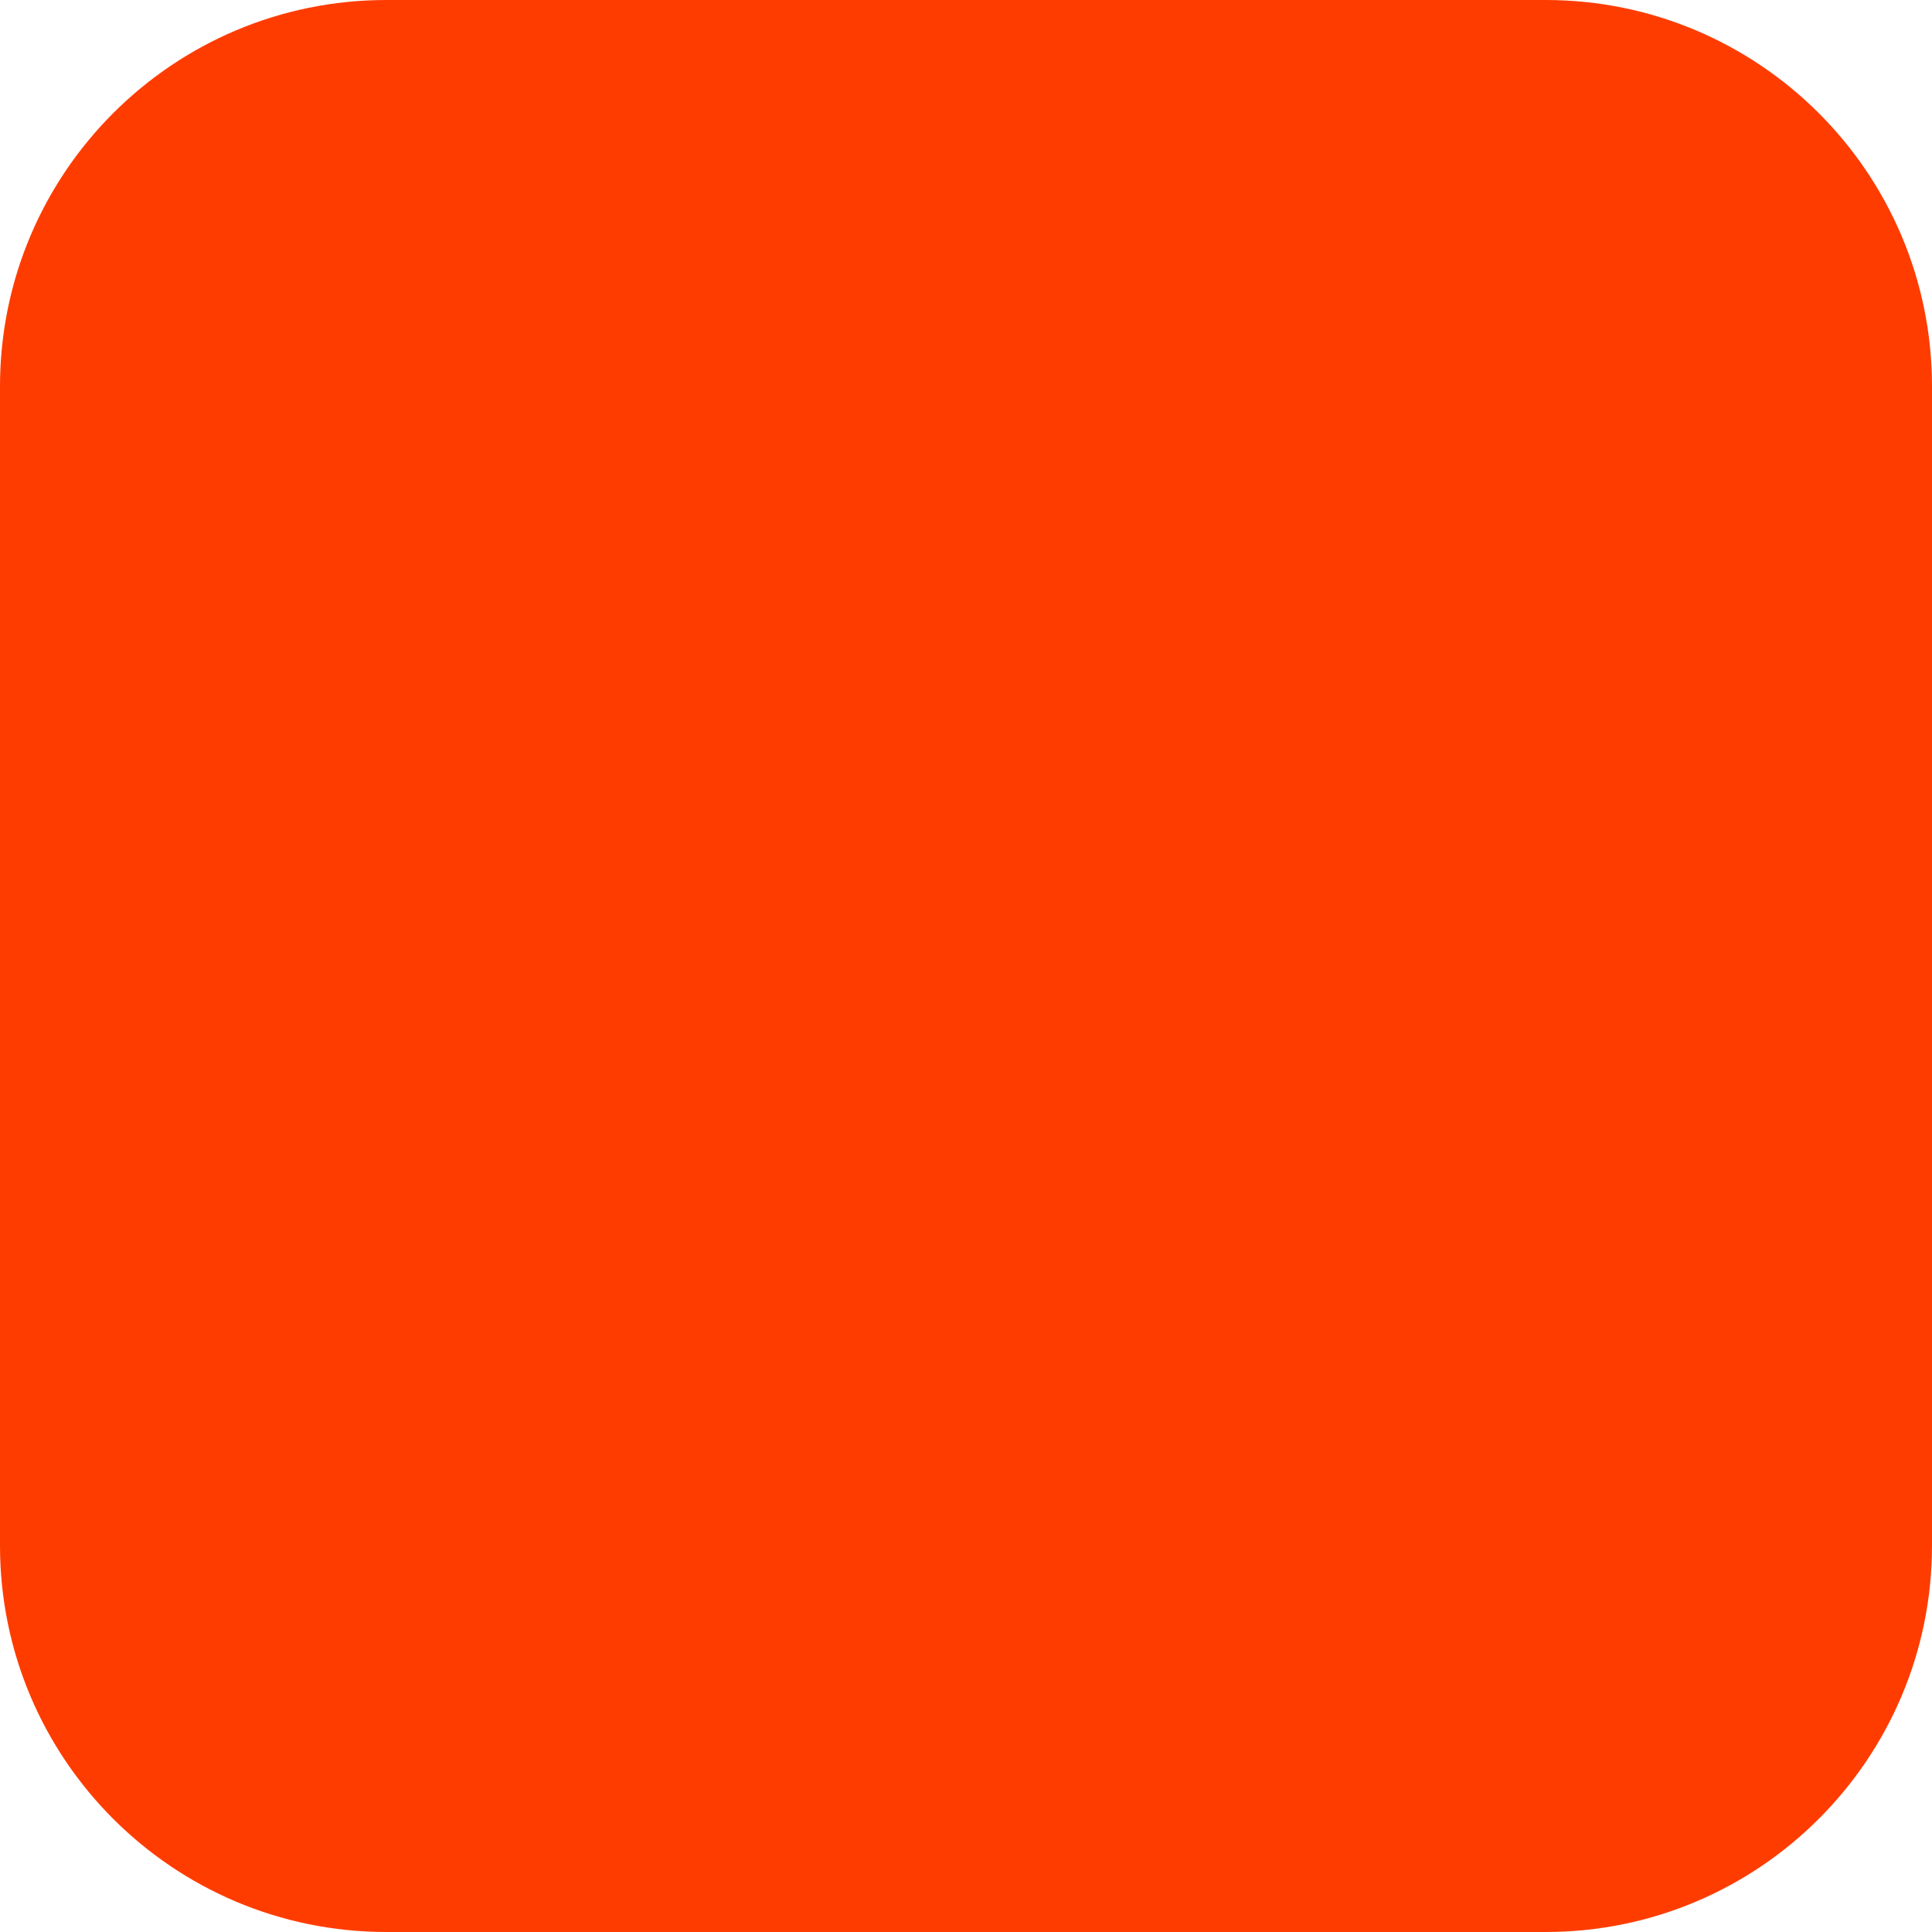
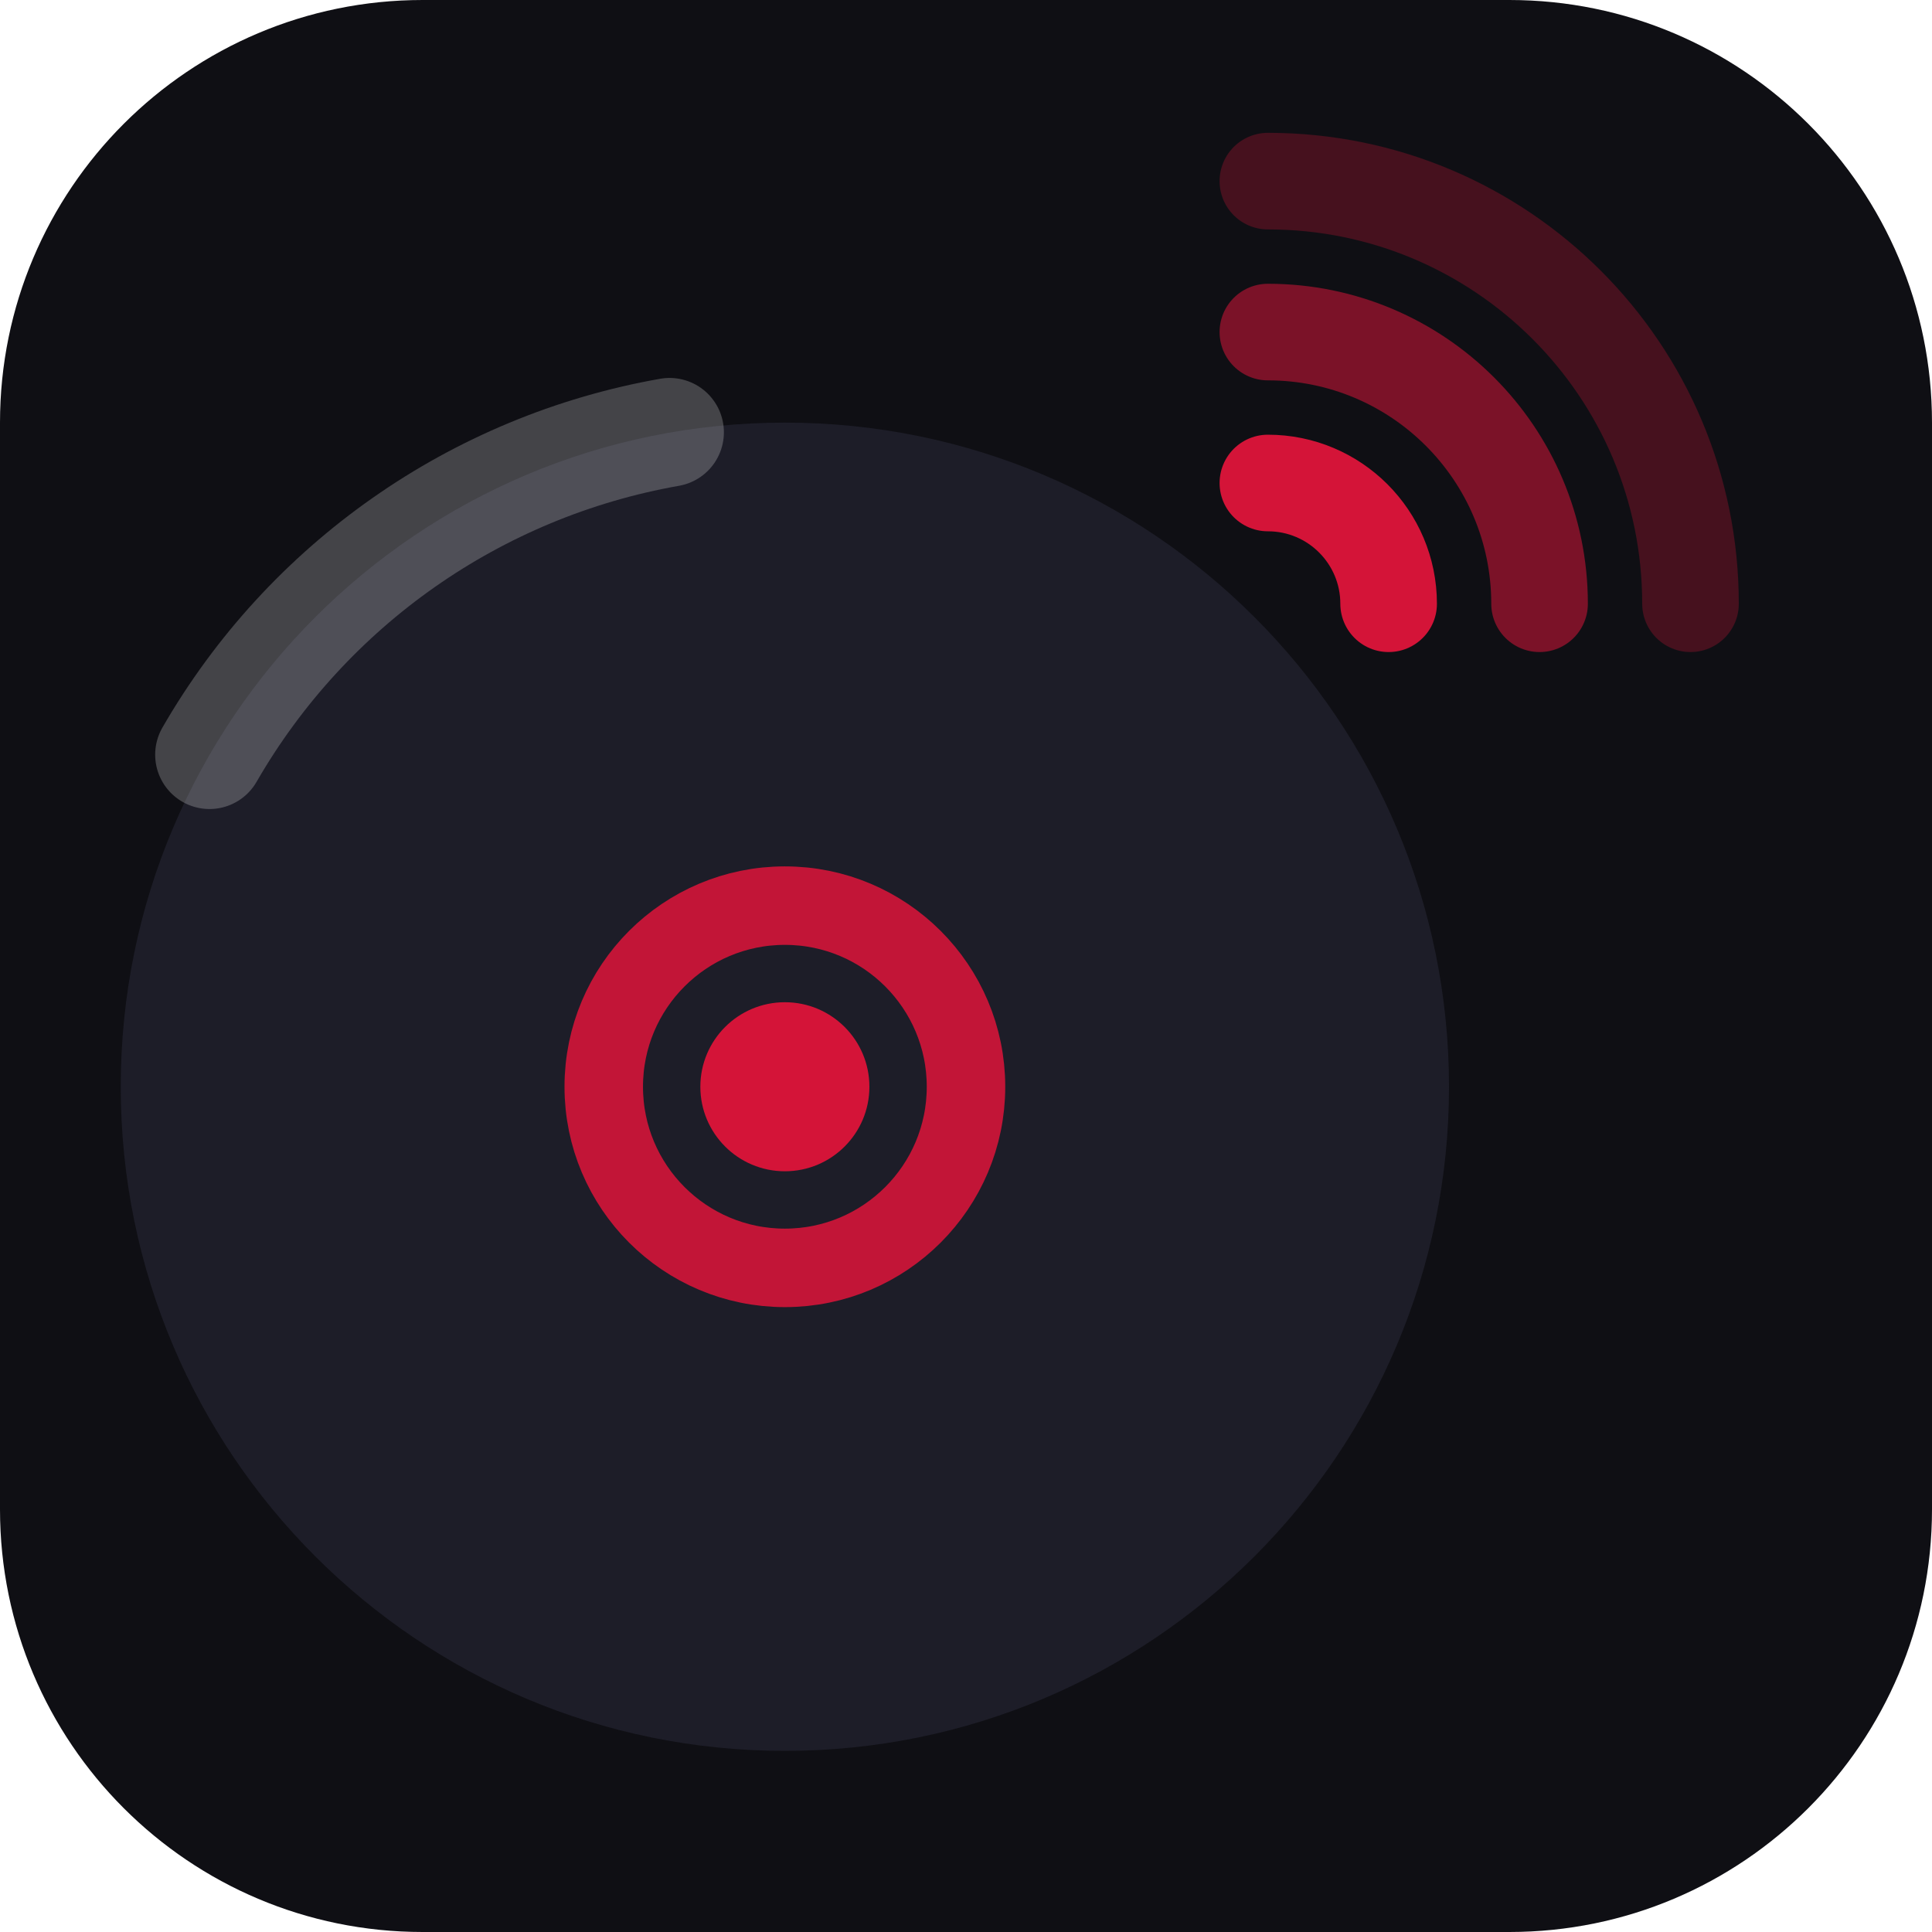
- <svg xmlns="http://www.w3.org/2000/svg" width="180" height="180" viewBox="0 0 180 180" fill="none">
-   <rect width="180" height="180" rx="36" fill="#FF3C00" />
+ <svg xmlns="http://www.w3.org/2000/svg" width="32" height="32" viewBox="0 0 32 32" fill="none">
+   <rect width="32" height="32" rx="7" fill="#0f0f14" />
+   <circle cx="13" cy="18" r="11" fill="#1d1d28" />
+   <path d="M 3.47 12.5 A 11 11 0 0 1 11.09 7.16" stroke="rgba(255,255,255,0.22)" stroke-width="1.8" stroke-linecap="round" fill="none" />
+   <circle cx="13" cy="18" r="3" stroke="#D41438" stroke-width="1.3" fill="none" opacity="0.9" />
+   <circle cx="13" cy="18" r="1.4" fill="#D41438" />
+   <path d="M 21 8 A 2 2 0 0 1 23 10" stroke="#D41438" stroke-width="1.6" stroke-linecap="round" fill="none" opacity="1" />
+   <path d="M 21 5.5 A 4.5 4.5 0 0 1 25.5 10" stroke="#D41438" stroke-width="1.6" stroke-linecap="round" fill="none" opacity="0.55" />
+   <path d="M 21 3 A 7 7 0 0 1 28 10" stroke="#D41438" stroke-width="1.6" stroke-linecap="round" fill="none" opacity="0.28" />
</svg>
